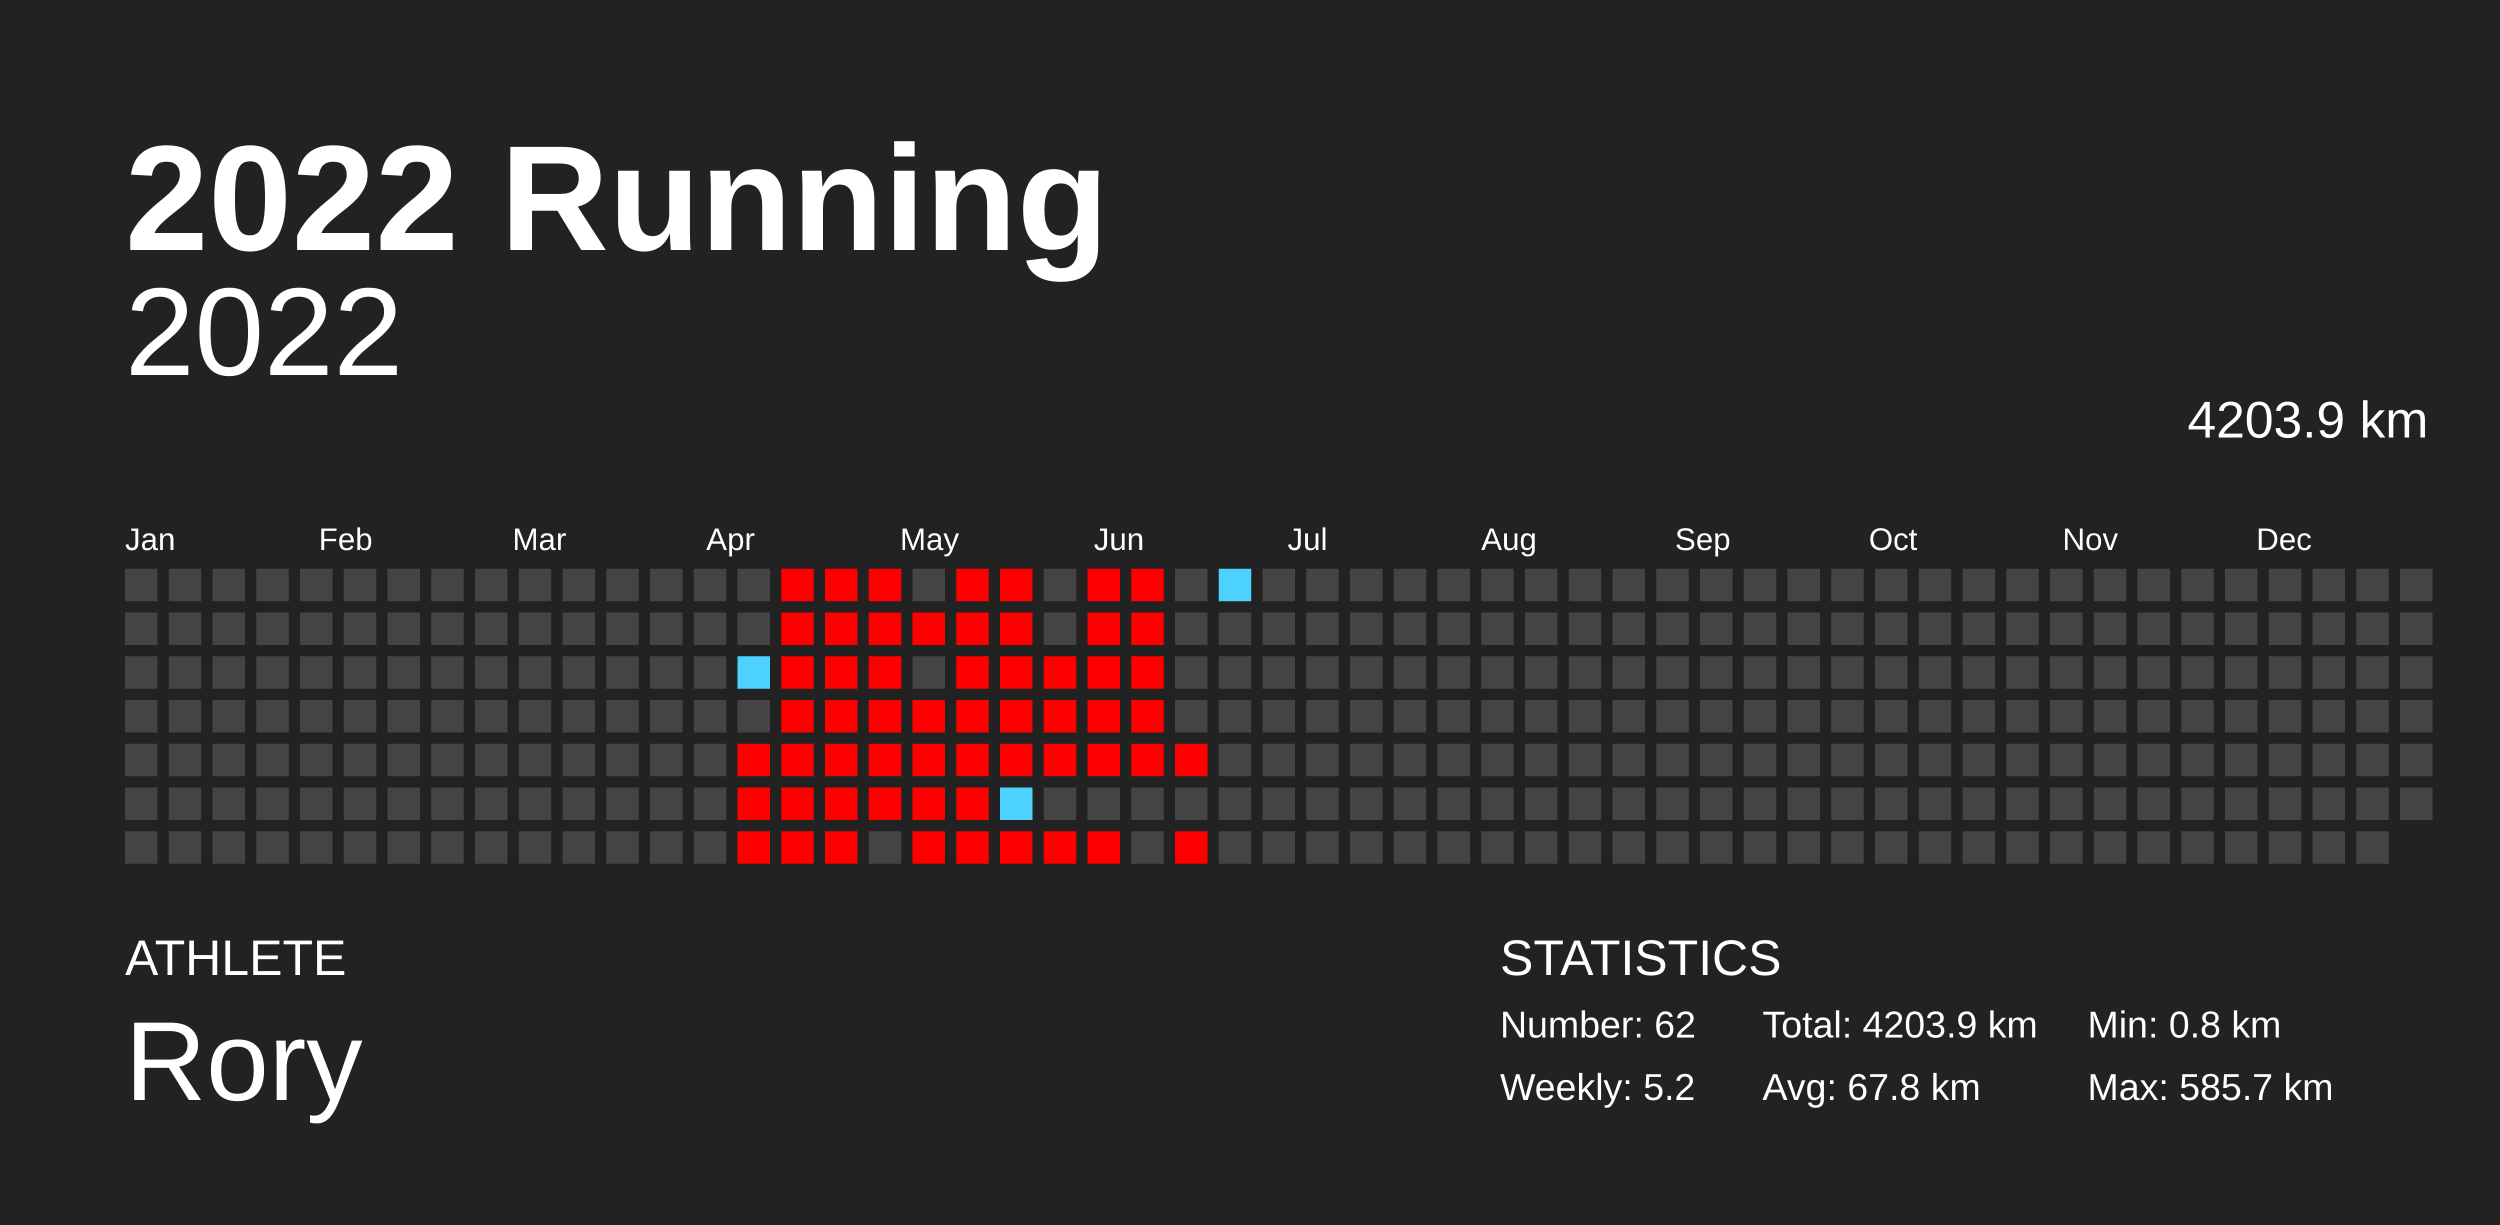
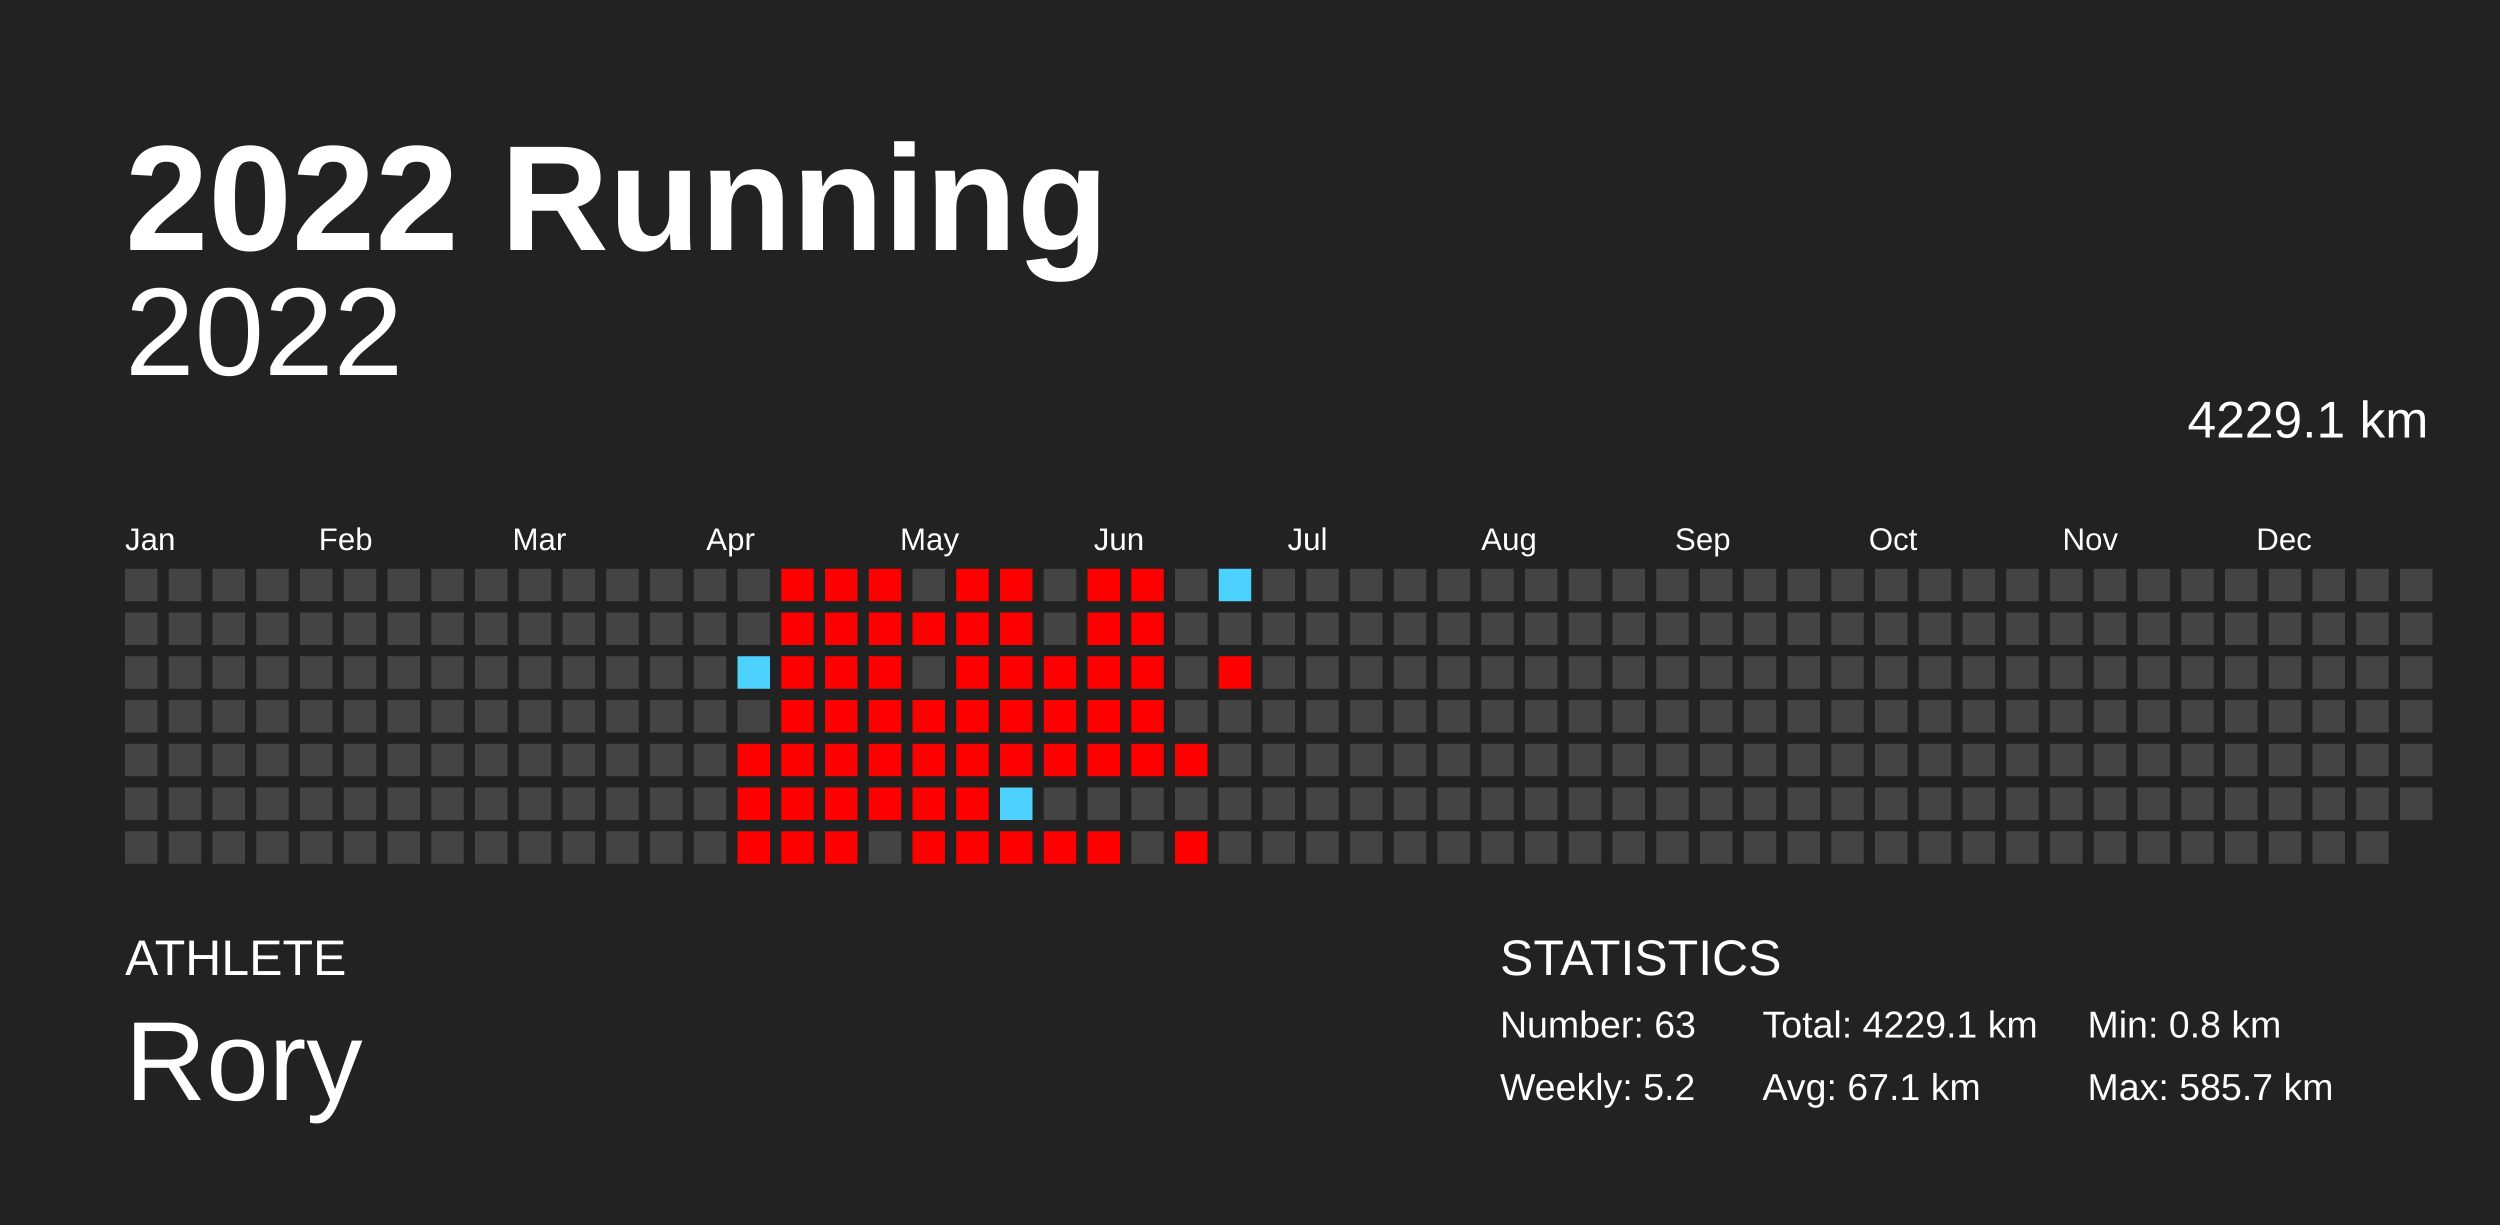
<svg xmlns="http://www.w3.org/2000/svg" baseProfile="full" height="98mm" version="1.1" viewBox="0,0,200,98" width="200mm">
  <defs />
  <rect fill="#222222" height="98" width="200" x="0" y="0" />
  <text fill="#FFFFFF" style="font-size:12px; font-family:Arial; font-weight:bold;" x="10" y="20">2022 Running</text>
  <text fill="#FFFFFF" style="font-size:4px; font-family:Arial" x="10" y="78">ATHLETE</text>
  <text fill="#FFFFFF" style="font-size:9px; font-family:Arial" x="10" y="88">Rory</text>
  <text fill="#FFFFFF" style="font-size:4px; font-family:Arial" x="120" y="78">STATISTICS</text>
-   <text fill="#FFFFFF" style="font-size:3px; font-family:Arial" x="120" y="83">Number: 62</text>
+   <text fill="#FFFFFF" style="font-size:3px; font-family:Arial" x="120" y="83">Number: 63</text>
  <text fill="#FFFFFF" style="font-size:3px; font-family:Arial" x="120" y="88">Weekly: 5.2</text>
-   <text fill="#FFFFFF" style="font-size:3px; font-family:Arial" x="141" y="83">Total: 4203.9 km</text>
-   <text fill="#FFFFFF" style="font-size:3px; font-family:Arial" x="141" y="88">Avg: 67.8 km</text>
+   <text fill="#FFFFFF" style="font-size:3px; font-family:Arial" x="141" y="83">Total: 4229.1 km</text>
+   <text fill="#FFFFFF" style="font-size:3px; font-family:Arial" x="141" y="88">Avg: 67.1 km</text>
  <text fill="#FFFFFF" style="font-size:3px; font-family:Arial" x="167" y="83">Min: 0.8 km</text>
  <text fill="#FFFFFF" style="font-size:3px; font-family:Arial" x="167" y="88">Max: 585.7 km</text>
  <text alignment-baseline="hanging" fill="#FFFFFF" style="font-size:10.0px; font-family:Arial;" x="10" y="30">2022</text>
-   <text alignment-baseline="hanging" fill="#FFFFFF" style="font-size:4.125px; font-family:Arial;" x="175" y="35">4203.9 km</text>
+   <text alignment-baseline="hanging" fill="#FFFFFF" style="font-size:4.125px; font-family:Arial;" x="175" y="35">4229.1 km</text>
  <text fill="#FFFFFF" style="font-size:2.5px; font-family:Arial" x="10.0" y="44">Jan</text>
  <text fill="#FFFFFF" style="font-size:2.5px; font-family:Arial" x="25.5" y="44">Feb</text>
  <text fill="#FFFFFF" style="font-size:2.5px; font-family:Arial" x="41.0" y="44">Mar</text>
  <text fill="#FFFFFF" style="font-size:2.5px; font-family:Arial" x="56.5" y="44">Apr</text>
  <text fill="#FFFFFF" style="font-size:2.5px; font-family:Arial" x="72.0" y="44">May</text>
  <text fill="#FFFFFF" style="font-size:2.5px; font-family:Arial" x="87.5" y="44">Jun</text>
  <text fill="#FFFFFF" style="font-size:2.5px; font-family:Arial" x="103.0" y="44">Jul</text>
  <text fill="#FFFFFF" style="font-size:2.5px; font-family:Arial" x="118.5" y="44">Aug</text>
  <text fill="#FFFFFF" style="font-size:2.5px; font-family:Arial" x="134.0" y="44">Sep</text>
  <text fill="#FFFFFF" style="font-size:2.5px; font-family:Arial" x="149.5" y="44">Oct</text>
  <text fill="#FFFFFF" style="font-size:2.5px; font-family:Arial" x="165.0" y="44">Nov</text>
  <text fill="#FFFFFF" style="font-size:2.5px; font-family:Arial" x="180.5" y="44">Dec</text>
  <rect fill="#444444" height="2.6" width="2.6" x="10.0" y="45.5" />
  <rect fill="#444444" height="2.6" width="2.6" x="10.0" y="49.0" />
  <rect fill="#444444" height="2.6" width="2.6" x="10.0" y="52.5" />
  <rect fill="#444444" height="2.6" width="2.6" x="10.0" y="56.0" />
  <rect fill="#444444" height="2.6" width="2.6" x="10.0" y="59.5" />
  <rect fill="#444444" height="2.6" width="2.6" x="10.0" y="63.0" />
  <rect fill="#444444" height="2.6" width="2.6" x="10.0" y="66.5" />
  <rect fill="#444444" height="2.6" width="2.6" x="13.5" y="45.5" />
  <rect fill="#444444" height="2.6" width="2.6" x="13.5" y="49.0" />
  <rect fill="#444444" height="2.6" width="2.6" x="13.5" y="52.5" />
  <rect fill="#444444" height="2.6" width="2.6" x="13.5" y="56.0" />
  <rect fill="#444444" height="2.6" width="2.6" x="13.5" y="59.5" />
  <rect fill="#444444" height="2.6" width="2.6" x="13.5" y="63.0" />
  <rect fill="#444444" height="2.6" width="2.6" x="13.5" y="66.5" />
  <rect fill="#444444" height="2.6" width="2.6" x="17.0" y="45.5" />
  <rect fill="#444444" height="2.6" width="2.6" x="17.0" y="49.0" />
  <rect fill="#444444" height="2.6" width="2.6" x="17.0" y="52.5" />
  <rect fill="#444444" height="2.6" width="2.6" x="17.0" y="56.0" />
  <rect fill="#444444" height="2.6" width="2.6" x="17.0" y="59.5" />
  <rect fill="#444444" height="2.6" width="2.6" x="17.0" y="63.0" />
  <rect fill="#444444" height="2.6" width="2.6" x="17.0" y="66.5" />
  <rect fill="#444444" height="2.6" width="2.6" x="20.5" y="45.5" />
  <rect fill="#444444" height="2.6" width="2.6" x="20.5" y="49.0" />
  <rect fill="#444444" height="2.6" width="2.6" x="20.5" y="52.5" />
  <rect fill="#444444" height="2.6" width="2.6" x="20.5" y="56.0" />
  <rect fill="#444444" height="2.6" width="2.6" x="20.5" y="59.5" />
  <rect fill="#444444" height="2.6" width="2.6" x="20.5" y="63.0" />
  <rect fill="#444444" height="2.6" width="2.6" x="20.5" y="66.5" />
  <rect fill="#444444" height="2.6" width="2.6" x="24.0" y="45.5" />
  <rect fill="#444444" height="2.6" width="2.6" x="24.0" y="49.0" />
  <rect fill="#444444" height="2.6" width="2.6" x="24.0" y="52.5" />
  <rect fill="#444444" height="2.6" width="2.6" x="24.0" y="56.0" />
  <rect fill="#444444" height="2.6" width="2.6" x="24.0" y="59.5" />
  <rect fill="#444444" height="2.6" width="2.6" x="24.0" y="63.0" />
  <rect fill="#444444" height="2.6" width="2.6" x="24.0" y="66.5" />
  <rect fill="#444444" height="2.6" width="2.6" x="27.5" y="45.5" />
  <rect fill="#444444" height="2.6" width="2.6" x="27.5" y="49.0" />
  <rect fill="#444444" height="2.6" width="2.6" x="27.5" y="52.5" />
  <rect fill="#444444" height="2.6" width="2.6" x="27.5" y="56.0" />
  <rect fill="#444444" height="2.6" width="2.6" x="27.5" y="59.5" />
  <rect fill="#444444" height="2.6" width="2.6" x="27.5" y="63.0" />
  <rect fill="#444444" height="2.6" width="2.6" x="27.5" y="66.5" />
  <rect fill="#444444" height="2.6" width="2.6" x="31.0" y="45.5" />
  <rect fill="#444444" height="2.6" width="2.6" x="31.0" y="49.0" />
  <rect fill="#444444" height="2.6" width="2.6" x="31.0" y="52.5" />
  <rect fill="#444444" height="2.6" width="2.6" x="31.0" y="56.0" />
  <rect fill="#444444" height="2.6" width="2.6" x="31.0" y="59.5" />
  <rect fill="#444444" height="2.6" width="2.6" x="31.0" y="63.0" />
  <rect fill="#444444" height="2.6" width="2.6" x="31.0" y="66.5" />
  <rect fill="#444444" height="2.6" width="2.6" x="34.5" y="45.5" />
  <rect fill="#444444" height="2.6" width="2.6" x="34.5" y="49.0" />
  <rect fill="#444444" height="2.6" width="2.6" x="34.5" y="52.5" />
  <rect fill="#444444" height="2.6" width="2.6" x="34.5" y="56.0" />
  <rect fill="#444444" height="2.6" width="2.6" x="34.5" y="59.5" />
  <rect fill="#444444" height="2.6" width="2.6" x="34.5" y="63.0" />
  <rect fill="#444444" height="2.6" width="2.6" x="34.5" y="66.5" />
  <rect fill="#444444" height="2.6" width="2.6" x="38.0" y="45.5" />
  <rect fill="#444444" height="2.6" width="2.6" x="38.0" y="49.0" />
  <rect fill="#444444" height="2.6" width="2.6" x="38.0" y="52.5" />
  <rect fill="#444444" height="2.6" width="2.6" x="38.0" y="56.0" />
  <rect fill="#444444" height="2.6" width="2.6" x="38.0" y="59.5" />
  <rect fill="#444444" height="2.6" width="2.6" x="38.0" y="63.0" />
  <rect fill="#444444" height="2.6" width="2.6" x="38.0" y="66.5" />
  <rect fill="#444444" height="2.6" width="2.6" x="41.5" y="45.5" />
  <rect fill="#444444" height="2.6" width="2.6" x="41.5" y="49.0" />
  <rect fill="#444444" height="2.6" width="2.6" x="41.5" y="52.5" />
  <rect fill="#444444" height="2.6" width="2.6" x="41.5" y="56.0" />
  <rect fill="#444444" height="2.6" width="2.6" x="41.5" y="59.5" />
  <rect fill="#444444" height="2.6" width="2.6" x="41.5" y="63.0" />
  <rect fill="#444444" height="2.6" width="2.6" x="41.5" y="66.5" />
  <rect fill="#444444" height="2.6" width="2.6" x="45.0" y="45.5" />
  <rect fill="#444444" height="2.6" width="2.6" x="45.0" y="49.0" />
  <rect fill="#444444" height="2.6" width="2.6" x="45.0" y="52.5" />
  <rect fill="#444444" height="2.6" width="2.6" x="45.0" y="56.0" />
  <rect fill="#444444" height="2.6" width="2.6" x="45.0" y="59.5" />
  <rect fill="#444444" height="2.6" width="2.6" x="45.0" y="63.0" />
  <rect fill="#444444" height="2.6" width="2.6" x="45.0" y="66.5" />
  <rect fill="#444444" height="2.6" width="2.6" x="48.5" y="45.5" />
  <rect fill="#444444" height="2.6" width="2.6" x="48.5" y="49.0" />
  <rect fill="#444444" height="2.6" width="2.6" x="48.5" y="52.5" />
  <rect fill="#444444" height="2.6" width="2.6" x="48.5" y="56.0" />
  <rect fill="#444444" height="2.6" width="2.6" x="48.5" y="59.5" />
  <rect fill="#444444" height="2.6" width="2.6" x="48.5" y="63.0" />
  <rect fill="#444444" height="2.6" width="2.6" x="48.5" y="66.5" />
  <rect fill="#444444" height="2.6" width="2.6" x="52.0" y="45.5" />
  <rect fill="#444444" height="2.6" width="2.6" x="52.0" y="49.0" />
  <rect fill="#444444" height="2.6" width="2.6" x="52.0" y="52.5" />
  <rect fill="#444444" height="2.6" width="2.6" x="52.0" y="56.0" />
  <rect fill="#444444" height="2.6" width="2.6" x="52.0" y="59.5" />
  <rect fill="#444444" height="2.6" width="2.6" x="52.0" y="63.0" />
  <rect fill="#444444" height="2.6" width="2.6" x="52.0" y="66.5" />
  <rect fill="#444444" height="2.6" width="2.6" x="55.5" y="45.5" />
  <rect fill="#444444" height="2.6" width="2.6" x="55.5" y="49.0" />
  <rect fill="#444444" height="2.6" width="2.6" x="55.5" y="52.5" />
  <rect fill="#444444" height="2.6" width="2.6" x="55.5" y="56.0" />
  <rect fill="#444444" height="2.6" width="2.6" x="55.5" y="59.5" />
  <rect fill="#444444" height="2.6" width="2.6" x="55.5" y="63.0" />
  <rect fill="#444444" height="2.6" width="2.6" x="55.5" y="66.5" />
  <rect fill="#444444" height="2.6" width="2.6" x="59.0" y="45.5" />
  <rect fill="#444444" height="2.6" width="2.6" x="59.0" y="49.0" />
  <rect fill="#4dd2ff" height="2.6" width="2.6" x="59.0" y="52.5" />
  <rect fill="#444444" height="2.6" width="2.6" x="59.0" y="56.0" />
  <rect fill="red" height="2.6" width="2.6" x="59.0" y="59.5" />
  <rect fill="red" height="2.6" width="2.6" x="59.0" y="63.0" />
  <rect fill="red" height="2.6" width="2.6" x="59.0" y="66.5" />
  <rect fill="red" height="2.6" width="2.6" x="62.5" y="45.5" />
  <rect fill="red" height="2.6" width="2.6" x="62.5" y="49.0" />
  <rect fill="red" height="2.6" width="2.6" x="62.5" y="52.5" />
  <rect fill="red" height="2.6" width="2.6" x="62.5" y="56.0" />
  <rect fill="red" height="2.6" width="2.6" x="62.5" y="59.5" />
  <rect fill="red" height="2.6" width="2.6" x="62.5" y="63.0" />
  <rect fill="red" height="2.6" width="2.6" x="62.5" y="66.5" />
  <rect fill="red" height="2.6" width="2.6" x="66.0" y="45.5" />
  <rect fill="red" height="2.6" width="2.6" x="66.0" y="49.0" />
  <rect fill="red" height="2.6" width="2.6" x="66.0" y="52.5" />
  <rect fill="red" height="2.6" width="2.6" x="66.0" y="56.0" />
  <rect fill="red" height="2.6" width="2.6" x="66.0" y="59.5" />
  <rect fill="red" height="2.6" width="2.6" x="66.0" y="63.0" />
  <rect fill="red" height="2.6" width="2.6" x="66.0" y="66.5" />
  <rect fill="red" height="2.6" width="2.6" x="69.5" y="45.5" />
  <rect fill="red" height="2.6" width="2.6" x="69.5" y="49.0" />
  <rect fill="red" height="2.6" width="2.6" x="69.5" y="52.5" />
  <rect fill="red" height="2.6" width="2.6" x="69.5" y="56.0" />
  <rect fill="red" height="2.6" width="2.6" x="69.5" y="59.5" />
  <rect fill="red" height="2.6" width="2.6" x="69.5" y="63.0" />
  <rect fill="#444444" height="2.6" width="2.6" x="69.5" y="66.5" />
  <rect fill="#444444" height="2.6" width="2.6" x="73.0" y="45.5" />
  <rect fill="red" height="2.6" width="2.6" x="73.0" y="49.0" />
  <rect fill="#444444" height="2.6" width="2.6" x="73.0" y="52.5" />
  <rect fill="red" height="2.6" width="2.6" x="73.0" y="56.0" />
  <rect fill="red" height="2.6" width="2.6" x="73.0" y="59.5" />
  <rect fill="red" height="2.6" width="2.6" x="73.0" y="63.0" />
  <rect fill="red" height="2.6" width="2.6" x="73.0" y="66.5" />
  <rect fill="red" height="2.6" width="2.6" x="76.5" y="45.5" />
  <rect fill="red" height="2.6" width="2.6" x="76.5" y="49.0" />
  <rect fill="red" height="2.6" width="2.6" x="76.5" y="52.5" />
  <rect fill="red" height="2.6" width="2.6" x="76.5" y="56.0" />
  <rect fill="red" height="2.6" width="2.6" x="76.5" y="59.5" />
  <rect fill="red" height="2.6" width="2.6" x="76.5" y="63.0" />
  <rect fill="red" height="2.6" width="2.6" x="76.5" y="66.5" />
  <rect fill="red" height="2.6" width="2.6" x="80.0" y="45.5" />
  <rect fill="red" height="2.6" width="2.6" x="80.0" y="49.0" />
  <rect fill="red" height="2.6" width="2.6" x="80.0" y="52.5" />
  <rect fill="red" height="2.6" width="2.6" x="80.0" y="56.0" />
  <rect fill="red" height="2.6" width="2.6" x="80.0" y="59.5" />
  <rect fill="#4dd2ff" height="2.6" width="2.6" x="80.0" y="63.0" />
  <rect fill="red" height="2.6" width="2.6" x="80.0" y="66.5" />
  <rect fill="#444444" height="2.6" width="2.6" x="83.5" y="45.5" />
  <rect fill="#444444" height="2.6" width="2.6" x="83.5" y="49.0" />
  <rect fill="red" height="2.6" width="2.6" x="83.5" y="52.5" />
  <rect fill="red" height="2.6" width="2.6" x="83.5" y="56.0" />
  <rect fill="red" height="2.6" width="2.6" x="83.5" y="59.5" />
  <rect fill="#444444" height="2.6" width="2.6" x="83.5" y="63.0" />
  <rect fill="red" height="2.6" width="2.6" x="83.5" y="66.5" />
  <rect fill="red" height="2.6" width="2.6" x="87.0" y="45.5" />
  <rect fill="red" height="2.6" width="2.6" x="87.0" y="49.0" />
  <rect fill="red" height="2.6" width="2.6" x="87.0" y="52.5" />
  <rect fill="red" height="2.6" width="2.6" x="87.0" y="56.0" />
  <rect fill="red" height="2.6" width="2.6" x="87.0" y="59.5" />
  <rect fill="#444444" height="2.6" width="2.6" x="87.0" y="63.0" />
  <rect fill="red" height="2.6" width="2.6" x="87.0" y="66.5" />
  <rect fill="red" height="2.6" width="2.6" x="90.5" y="45.5" />
  <rect fill="red" height="2.6" width="2.6" x="90.5" y="49.0" />
  <rect fill="red" height="2.6" width="2.6" x="90.5" y="52.5" />
  <rect fill="red" height="2.6" width="2.6" x="90.5" y="56.0" />
  <rect fill="red" height="2.6" width="2.6" x="90.5" y="59.5" />
  <rect fill="#444444" height="2.6" width="2.6" x="90.5" y="63.0" />
  <rect fill="#444444" height="2.6" width="2.6" x="90.5" y="66.5" />
  <rect fill="#444444" height="2.6" width="2.6" x="94.0" y="45.5" />
  <rect fill="#444444" height="2.6" width="2.6" x="94.0" y="49.0" />
  <rect fill="#444444" height="2.6" width="2.6" x="94.0" y="52.5" />
  <rect fill="#444444" height="2.6" width="2.6" x="94.0" y="56.0" />
  <rect fill="red" height="2.6" width="2.6" x="94.0" y="59.5" />
  <rect fill="#444444" height="2.6" width="2.6" x="94.0" y="63.0" />
  <rect fill="red" height="2.6" width="2.6" x="94.0" y="66.5" />
  <rect fill="#4dd2ff" height="2.6" width="2.6" x="97.5" y="45.5" />
  <rect fill="#444444" height="2.6" width="2.6" x="97.5" y="49.0" />
-   <rect fill="#444444" height="2.6" width="2.6" x="97.5" y="52.5" />
+   <rect fill="red" height="2.6" width="2.6" x="97.5" y="52.5" />
  <rect fill="#444444" height="2.6" width="2.6" x="97.5" y="56.0" />
  <rect fill="#444444" height="2.6" width="2.6" x="97.5" y="59.5" />
  <rect fill="#444444" height="2.6" width="2.6" x="97.5" y="63.0" />
  <rect fill="#444444" height="2.6" width="2.6" x="97.5" y="66.5" />
  <rect fill="#444444" height="2.6" width="2.6" x="101.0" y="45.5" />
  <rect fill="#444444" height="2.6" width="2.6" x="101.0" y="49.0" />
  <rect fill="#444444" height="2.6" width="2.6" x="101.0" y="52.5" />
  <rect fill="#444444" height="2.6" width="2.6" x="101.0" y="56.0" />
  <rect fill="#444444" height="2.6" width="2.6" x="101.0" y="59.5" />
  <rect fill="#444444" height="2.6" width="2.6" x="101.0" y="63.0" />
  <rect fill="#444444" height="2.6" width="2.6" x="101.0" y="66.5" />
  <rect fill="#444444" height="2.6" width="2.6" x="104.5" y="45.5" />
  <rect fill="#444444" height="2.6" width="2.6" x="104.5" y="49.0" />
  <rect fill="#444444" height="2.6" width="2.6" x="104.5" y="52.5" />
  <rect fill="#444444" height="2.6" width="2.6" x="104.5" y="56.0" />
  <rect fill="#444444" height="2.6" width="2.6" x="104.5" y="59.5" />
  <rect fill="#444444" height="2.6" width="2.6" x="104.5" y="63.0" />
  <rect fill="#444444" height="2.6" width="2.6" x="104.5" y="66.5" />
  <rect fill="#444444" height="2.6" width="2.6" x="108.0" y="45.5" />
  <rect fill="#444444" height="2.6" width="2.6" x="108.0" y="49.0" />
  <rect fill="#444444" height="2.6" width="2.6" x="108.0" y="52.5" />
  <rect fill="#444444" height="2.6" width="2.6" x="108.0" y="56.0" />
  <rect fill="#444444" height="2.6" width="2.6" x="108.0" y="59.5" />
  <rect fill="#444444" height="2.6" width="2.6" x="108.0" y="63.0" />
  <rect fill="#444444" height="2.6" width="2.6" x="108.0" y="66.5" />
  <rect fill="#444444" height="2.6" width="2.6" x="111.5" y="45.5" />
  <rect fill="#444444" height="2.6" width="2.6" x="111.5" y="49.0" />
  <rect fill="#444444" height="2.6" width="2.6" x="111.5" y="52.5" />
  <rect fill="#444444" height="2.6" width="2.6" x="111.5" y="56.0" />
  <rect fill="#444444" height="2.6" width="2.6" x="111.5" y="59.5" />
  <rect fill="#444444" height="2.6" width="2.6" x="111.5" y="63.0" />
  <rect fill="#444444" height="2.6" width="2.6" x="111.5" y="66.5" />
  <rect fill="#444444" height="2.6" width="2.6" x="115.0" y="45.5" />
  <rect fill="#444444" height="2.6" width="2.6" x="115.0" y="49.0" />
  <rect fill="#444444" height="2.6" width="2.6" x="115.0" y="52.5" />
  <rect fill="#444444" height="2.6" width="2.6" x="115.0" y="56.0" />
  <rect fill="#444444" height="2.6" width="2.6" x="115.0" y="59.5" />
  <rect fill="#444444" height="2.6" width="2.6" x="115.0" y="63.0" />
  <rect fill="#444444" height="2.6" width="2.6" x="115.0" y="66.5" />
  <rect fill="#444444" height="2.6" width="2.6" x="118.5" y="45.5" />
  <rect fill="#444444" height="2.6" width="2.6" x="118.5" y="49.0" />
  <rect fill="#444444" height="2.6" width="2.6" x="118.5" y="52.5" />
  <rect fill="#444444" height="2.6" width="2.6" x="118.5" y="56.0" />
  <rect fill="#444444" height="2.6" width="2.6" x="118.5" y="59.5" />
  <rect fill="#444444" height="2.6" width="2.6" x="118.5" y="63.0" />
  <rect fill="#444444" height="2.6" width="2.6" x="118.5" y="66.5" />
  <rect fill="#444444" height="2.6" width="2.6" x="122.0" y="45.5" />
  <rect fill="#444444" height="2.6" width="2.6" x="122.0" y="49.0" />
  <rect fill="#444444" height="2.6" width="2.6" x="122.0" y="52.5" />
  <rect fill="#444444" height="2.6" width="2.6" x="122.0" y="56.0" />
  <rect fill="#444444" height="2.6" width="2.6" x="122.0" y="59.5" />
  <rect fill="#444444" height="2.6" width="2.6" x="122.0" y="63.0" />
  <rect fill="#444444" height="2.6" width="2.6" x="122.0" y="66.5" />
  <rect fill="#444444" height="2.6" width="2.6" x="125.5" y="45.5" />
  <rect fill="#444444" height="2.6" width="2.6" x="125.5" y="49.0" />
  <rect fill="#444444" height="2.6" width="2.6" x="125.5" y="52.5" />
  <rect fill="#444444" height="2.6" width="2.6" x="125.5" y="56.0" />
  <rect fill="#444444" height="2.6" width="2.6" x="125.5" y="59.5" />
  <rect fill="#444444" height="2.6" width="2.6" x="125.5" y="63.0" />
  <rect fill="#444444" height="2.6" width="2.6" x="125.5" y="66.5" />
  <rect fill="#444444" height="2.6" width="2.6" x="129.0" y="45.5" />
  <rect fill="#444444" height="2.6" width="2.6" x="129.0" y="49.0" />
  <rect fill="#444444" height="2.6" width="2.6" x="129.0" y="52.5" />
  <rect fill="#444444" height="2.6" width="2.6" x="129.0" y="56.0" />
  <rect fill="#444444" height="2.6" width="2.6" x="129.0" y="59.5" />
  <rect fill="#444444" height="2.6" width="2.6" x="129.0" y="63.0" />
  <rect fill="#444444" height="2.6" width="2.6" x="129.0" y="66.5" />
  <rect fill="#444444" height="2.6" width="2.6" x="132.5" y="45.5" />
  <rect fill="#444444" height="2.6" width="2.6" x="132.5" y="49.0" />
  <rect fill="#444444" height="2.6" width="2.6" x="132.5" y="52.5" />
  <rect fill="#444444" height="2.6" width="2.6" x="132.5" y="56.0" />
  <rect fill="#444444" height="2.6" width="2.6" x="132.5" y="59.5" />
  <rect fill="#444444" height="2.6" width="2.6" x="132.5" y="63.0" />
  <rect fill="#444444" height="2.6" width="2.6" x="132.5" y="66.5" />
  <rect fill="#444444" height="2.6" width="2.6" x="136.0" y="45.5" />
  <rect fill="#444444" height="2.6" width="2.6" x="136.0" y="49.0" />
  <rect fill="#444444" height="2.6" width="2.6" x="136.0" y="52.5" />
  <rect fill="#444444" height="2.6" width="2.6" x="136.0" y="56.0" />
  <rect fill="#444444" height="2.6" width="2.6" x="136.0" y="59.5" />
  <rect fill="#444444" height="2.6" width="2.6" x="136.0" y="63.0" />
  <rect fill="#444444" height="2.6" width="2.6" x="136.0" y="66.5" />
  <rect fill="#444444" height="2.6" width="2.6" x="139.5" y="45.5" />
  <rect fill="#444444" height="2.6" width="2.6" x="139.5" y="49.0" />
  <rect fill="#444444" height="2.6" width="2.6" x="139.5" y="52.5" />
  <rect fill="#444444" height="2.6" width="2.6" x="139.5" y="56.0" />
  <rect fill="#444444" height="2.6" width="2.6" x="139.5" y="59.5" />
  <rect fill="#444444" height="2.6" width="2.6" x="139.5" y="63.0" />
  <rect fill="#444444" height="2.6" width="2.6" x="139.5" y="66.5" />
  <rect fill="#444444" height="2.6" width="2.6" x="143.0" y="45.5" />
  <rect fill="#444444" height="2.6" width="2.6" x="143.0" y="49.0" />
  <rect fill="#444444" height="2.6" width="2.6" x="143.0" y="52.5" />
  <rect fill="#444444" height="2.6" width="2.6" x="143.0" y="56.0" />
  <rect fill="#444444" height="2.6" width="2.6" x="143.0" y="59.5" />
  <rect fill="#444444" height="2.6" width="2.6" x="143.0" y="63.0" />
  <rect fill="#444444" height="2.6" width="2.6" x="143.0" y="66.5" />
  <rect fill="#444444" height="2.6" width="2.6" x="146.5" y="45.5" />
  <rect fill="#444444" height="2.6" width="2.6" x="146.5" y="49.0" />
  <rect fill="#444444" height="2.6" width="2.6" x="146.5" y="52.5" />
  <rect fill="#444444" height="2.6" width="2.6" x="146.5" y="56.0" />
  <rect fill="#444444" height="2.6" width="2.6" x="146.5" y="59.5" />
  <rect fill="#444444" height="2.6" width="2.6" x="146.5" y="63.0" />
  <rect fill="#444444" height="2.6" width="2.6" x="146.5" y="66.5" />
  <rect fill="#444444" height="2.6" width="2.6" x="150.0" y="45.5" />
  <rect fill="#444444" height="2.6" width="2.6" x="150.0" y="49.0" />
  <rect fill="#444444" height="2.6" width="2.6" x="150.0" y="52.5" />
  <rect fill="#444444" height="2.6" width="2.6" x="150.0" y="56.0" />
  <rect fill="#444444" height="2.6" width="2.6" x="150.0" y="59.5" />
  <rect fill="#444444" height="2.6" width="2.6" x="150.0" y="63.0" />
  <rect fill="#444444" height="2.6" width="2.6" x="150.0" y="66.5" />
  <rect fill="#444444" height="2.6" width="2.6" x="153.5" y="45.5" />
  <rect fill="#444444" height="2.6" width="2.6" x="153.5" y="49.0" />
  <rect fill="#444444" height="2.6" width="2.6" x="153.5" y="52.5" />
  <rect fill="#444444" height="2.6" width="2.6" x="153.5" y="56.0" />
  <rect fill="#444444" height="2.6" width="2.6" x="153.5" y="59.5" />
  <rect fill="#444444" height="2.6" width="2.6" x="153.5" y="63.0" />
  <rect fill="#444444" height="2.6" width="2.6" x="153.5" y="66.5" />
  <rect fill="#444444" height="2.6" width="2.6" x="157.0" y="45.5" />
  <rect fill="#444444" height="2.6" width="2.6" x="157.0" y="49.0" />
  <rect fill="#444444" height="2.6" width="2.6" x="157.0" y="52.5" />
  <rect fill="#444444" height="2.6" width="2.6" x="157.0" y="56.0" />
  <rect fill="#444444" height="2.6" width="2.6" x="157.0" y="59.5" />
  <rect fill="#444444" height="2.6" width="2.6" x="157.0" y="63.0" />
  <rect fill="#444444" height="2.6" width="2.6" x="157.0" y="66.5" />
  <rect fill="#444444" height="2.6" width="2.6" x="160.5" y="45.5" />
  <rect fill="#444444" height="2.6" width="2.6" x="160.5" y="49.0" />
  <rect fill="#444444" height="2.6" width="2.6" x="160.5" y="52.5" />
  <rect fill="#444444" height="2.6" width="2.6" x="160.5" y="56.0" />
  <rect fill="#444444" height="2.6" width="2.6" x="160.5" y="59.5" />
  <rect fill="#444444" height="2.6" width="2.6" x="160.5" y="63.0" />
  <rect fill="#444444" height="2.6" width="2.6" x="160.5" y="66.5" />
  <rect fill="#444444" height="2.6" width="2.6" x="164.0" y="45.5" />
  <rect fill="#444444" height="2.6" width="2.6" x="164.0" y="49.0" />
  <rect fill="#444444" height="2.6" width="2.6" x="164.0" y="52.5" />
  <rect fill="#444444" height="2.6" width="2.6" x="164.0" y="56.0" />
  <rect fill="#444444" height="2.6" width="2.6" x="164.0" y="59.5" />
  <rect fill="#444444" height="2.6" width="2.6" x="164.0" y="63.0" />
  <rect fill="#444444" height="2.6" width="2.6" x="164.0" y="66.5" />
  <rect fill="#444444" height="2.6" width="2.6" x="167.5" y="45.5" />
  <rect fill="#444444" height="2.6" width="2.6" x="167.5" y="49.0" />
  <rect fill="#444444" height="2.6" width="2.6" x="167.5" y="52.5" />
  <rect fill="#444444" height="2.6" width="2.6" x="167.5" y="56.0" />
  <rect fill="#444444" height="2.6" width="2.6" x="167.5" y="59.5" />
  <rect fill="#444444" height="2.6" width="2.6" x="167.5" y="63.0" />
  <rect fill="#444444" height="2.6" width="2.6" x="167.5" y="66.5" />
  <rect fill="#444444" height="2.6" width="2.6" x="171.0" y="45.5" />
  <rect fill="#444444" height="2.6" width="2.6" x="171.0" y="49.0" />
  <rect fill="#444444" height="2.6" width="2.6" x="171.0" y="52.5" />
  <rect fill="#444444" height="2.6" width="2.6" x="171.0" y="56.0" />
  <rect fill="#444444" height="2.6" width="2.6" x="171.0" y="59.5" />
  <rect fill="#444444" height="2.6" width="2.6" x="171.0" y="63.0" />
  <rect fill="#444444" height="2.6" width="2.6" x="171.0" y="66.5" />
  <rect fill="#444444" height="2.6" width="2.6" x="174.5" y="45.5" />
  <rect fill="#444444" height="2.6" width="2.6" x="174.5" y="49.0" />
  <rect fill="#444444" height="2.6" width="2.6" x="174.5" y="52.5" />
  <rect fill="#444444" height="2.6" width="2.6" x="174.5" y="56.0" />
  <rect fill="#444444" height="2.6" width="2.6" x="174.5" y="59.5" />
  <rect fill="#444444" height="2.6" width="2.6" x="174.5" y="63.0" />
  <rect fill="#444444" height="2.6" width="2.6" x="174.5" y="66.5" />
  <rect fill="#444444" height="2.6" width="2.6" x="178.0" y="45.5" />
  <rect fill="#444444" height="2.6" width="2.6" x="178.0" y="49.0" />
  <rect fill="#444444" height="2.6" width="2.6" x="178.0" y="52.5" />
  <rect fill="#444444" height="2.6" width="2.6" x="178.0" y="56.0" />
  <rect fill="#444444" height="2.6" width="2.6" x="178.0" y="59.5" />
  <rect fill="#444444" height="2.6" width="2.6" x="178.0" y="63.0" />
  <rect fill="#444444" height="2.6" width="2.6" x="178.0" y="66.5" />
  <rect fill="#444444" height="2.6" width="2.6" x="181.5" y="45.5" />
  <rect fill="#444444" height="2.6" width="2.6" x="181.5" y="49.0" />
  <rect fill="#444444" height="2.6" width="2.6" x="181.5" y="52.5" />
  <rect fill="#444444" height="2.6" width="2.6" x="181.5" y="56.0" />
  <rect fill="#444444" height="2.6" width="2.6" x="181.5" y="59.5" />
  <rect fill="#444444" height="2.6" width="2.6" x="181.5" y="63.0" />
  <rect fill="#444444" height="2.6" width="2.6" x="181.5" y="66.5" />
  <rect fill="#444444" height="2.6" width="2.6" x="185.0" y="45.5" />
  <rect fill="#444444" height="2.6" width="2.6" x="185.0" y="49.0" />
  <rect fill="#444444" height="2.6" width="2.6" x="185.0" y="52.5" />
  <rect fill="#444444" height="2.6" width="2.6" x="185.0" y="56.0" />
  <rect fill="#444444" height="2.6" width="2.6" x="185.0" y="59.5" />
  <rect fill="#444444" height="2.6" width="2.6" x="185.0" y="63.0" />
  <rect fill="#444444" height="2.6" width="2.6" x="185.0" y="66.5" />
  <rect fill="#444444" height="2.6" width="2.6" x="188.5" y="45.5" />
  <rect fill="#444444" height="2.6" width="2.6" x="188.5" y="49.0" />
  <rect fill="#444444" height="2.6" width="2.6" x="188.5" y="52.5" />
  <rect fill="#444444" height="2.6" width="2.6" x="188.5" y="56.0" />
  <rect fill="#444444" height="2.6" width="2.6" x="188.5" y="59.5" />
  <rect fill="#444444" height="2.6" width="2.6" x="188.5" y="63.0" />
  <rect fill="#444444" height="2.6" width="2.6" x="188.5" y="66.5" />
  <rect fill="#444444" height="2.6" width="2.6" x="192.0" y="45.5" />
  <rect fill="#444444" height="2.6" width="2.6" x="192.0" y="49.0" />
  <rect fill="#444444" height="2.6" width="2.6" x="192.0" y="52.5" />
  <rect fill="#444444" height="2.6" width="2.6" x="192.0" y="56.0" />
  <rect fill="#444444" height="2.6" width="2.6" x="192.0" y="59.5" />
  <rect fill="#444444" height="2.6" width="2.6" x="192.0" y="63.0" />
</svg>
